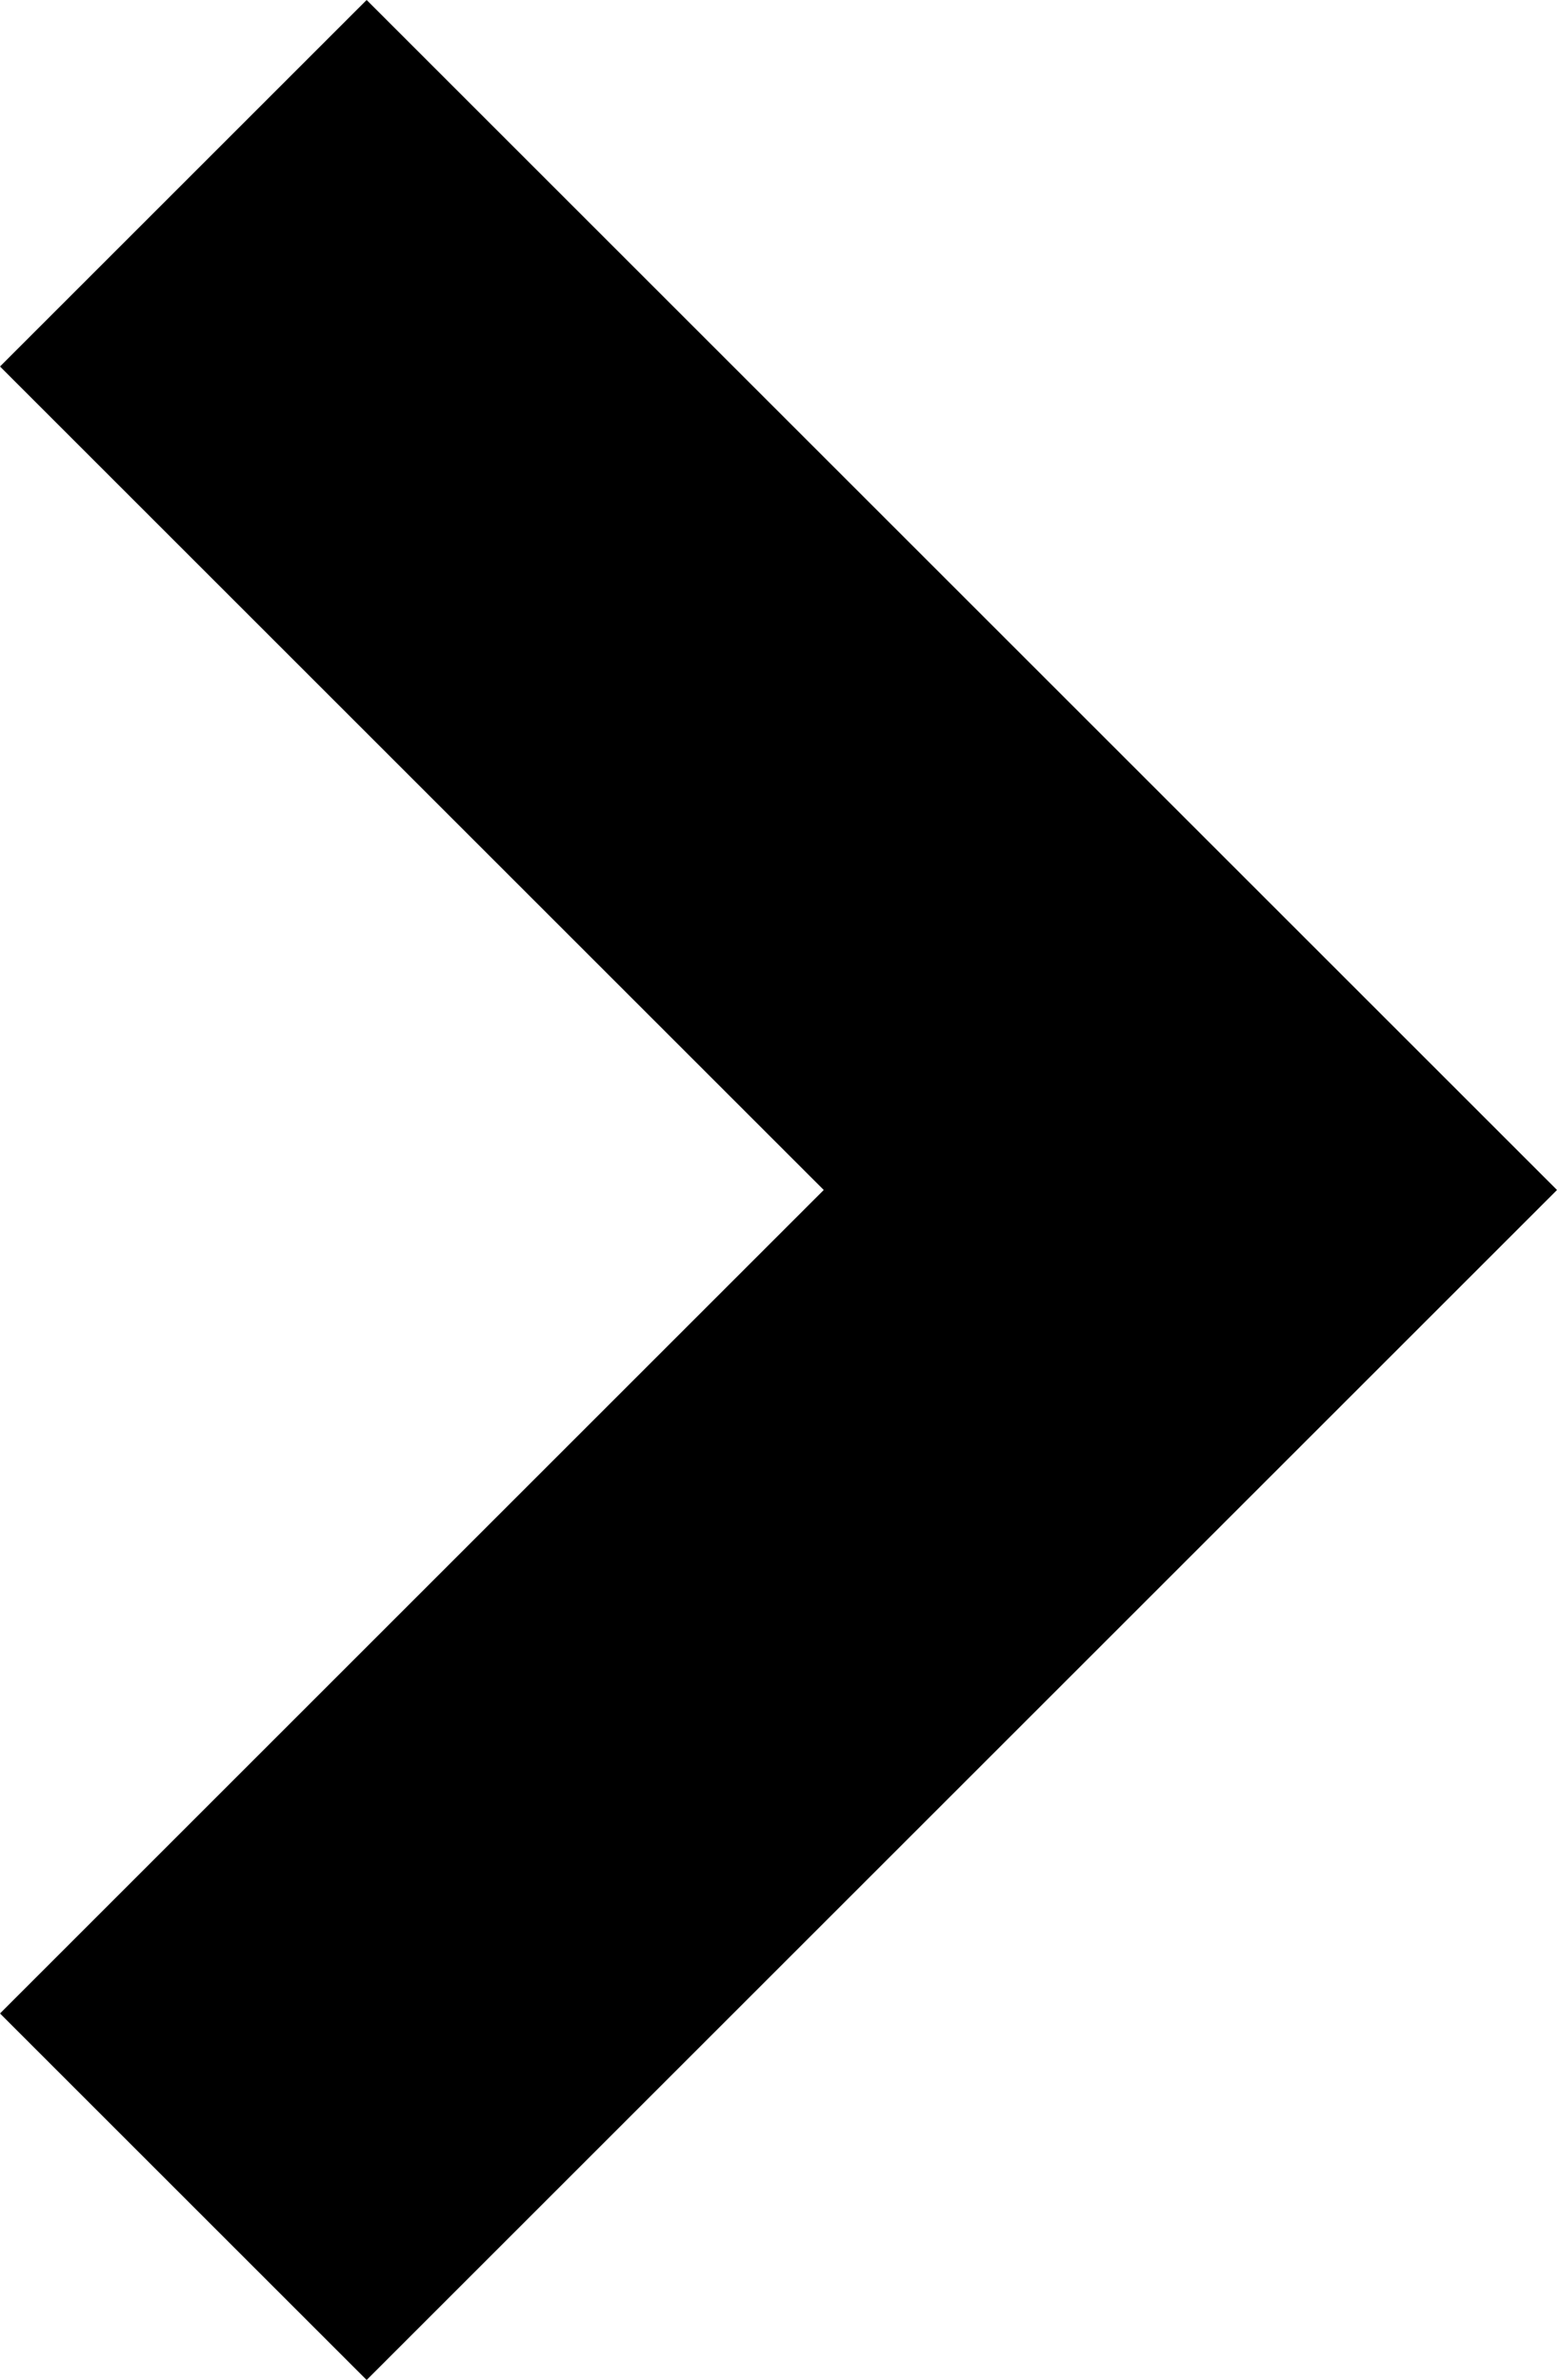
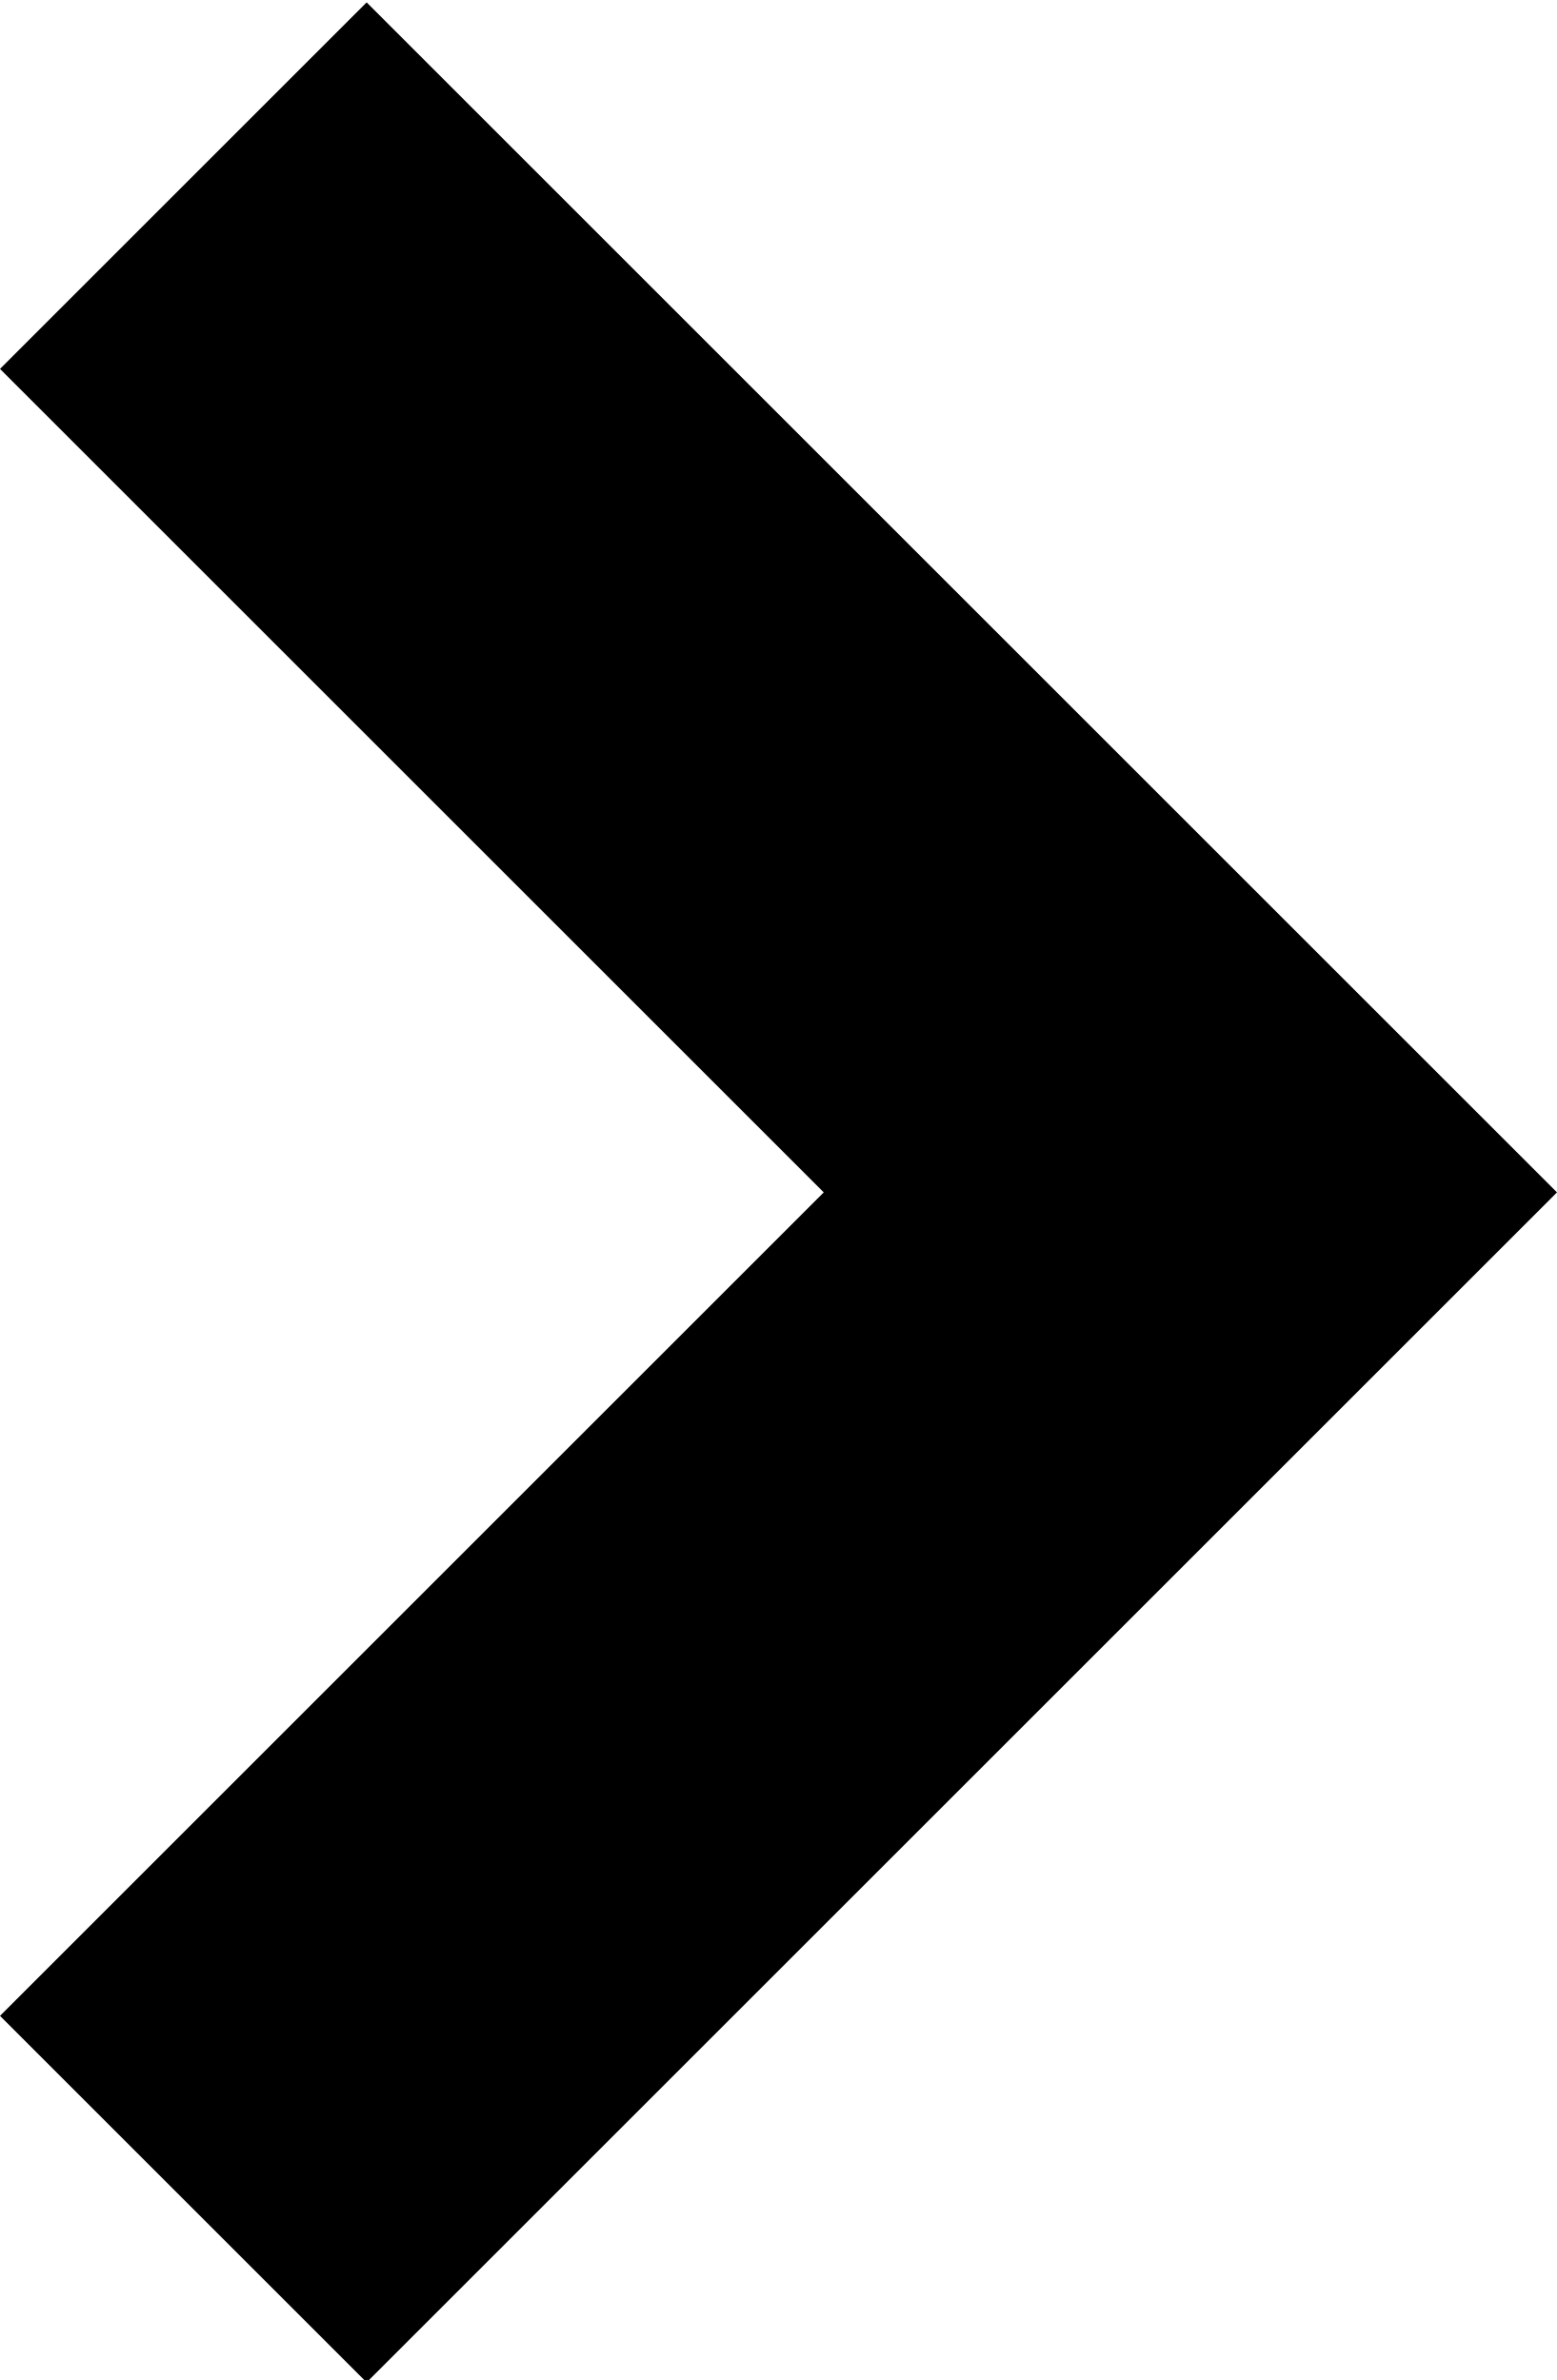
- <svg xmlns="http://www.w3.org/2000/svg" height="1000px" width="654px">
-   <g>
-     <path d="M154 0c0 0 500 500 500 500c0 0 -500 500 -500 500c0 0 -154 -154 -154 -154c0 0 346 -346 346 -346c0 0 -346 -346 -346 -346c0 0 154 -154 154 -154" />
-   </g>
+ <svg xmlns="http://www.w3.org/2000/svg" height="1000" width="654">
+   <path d="M154 1l500 500 -500 500 -154 -154 346 -346 -346 -346z" />
</svg>
